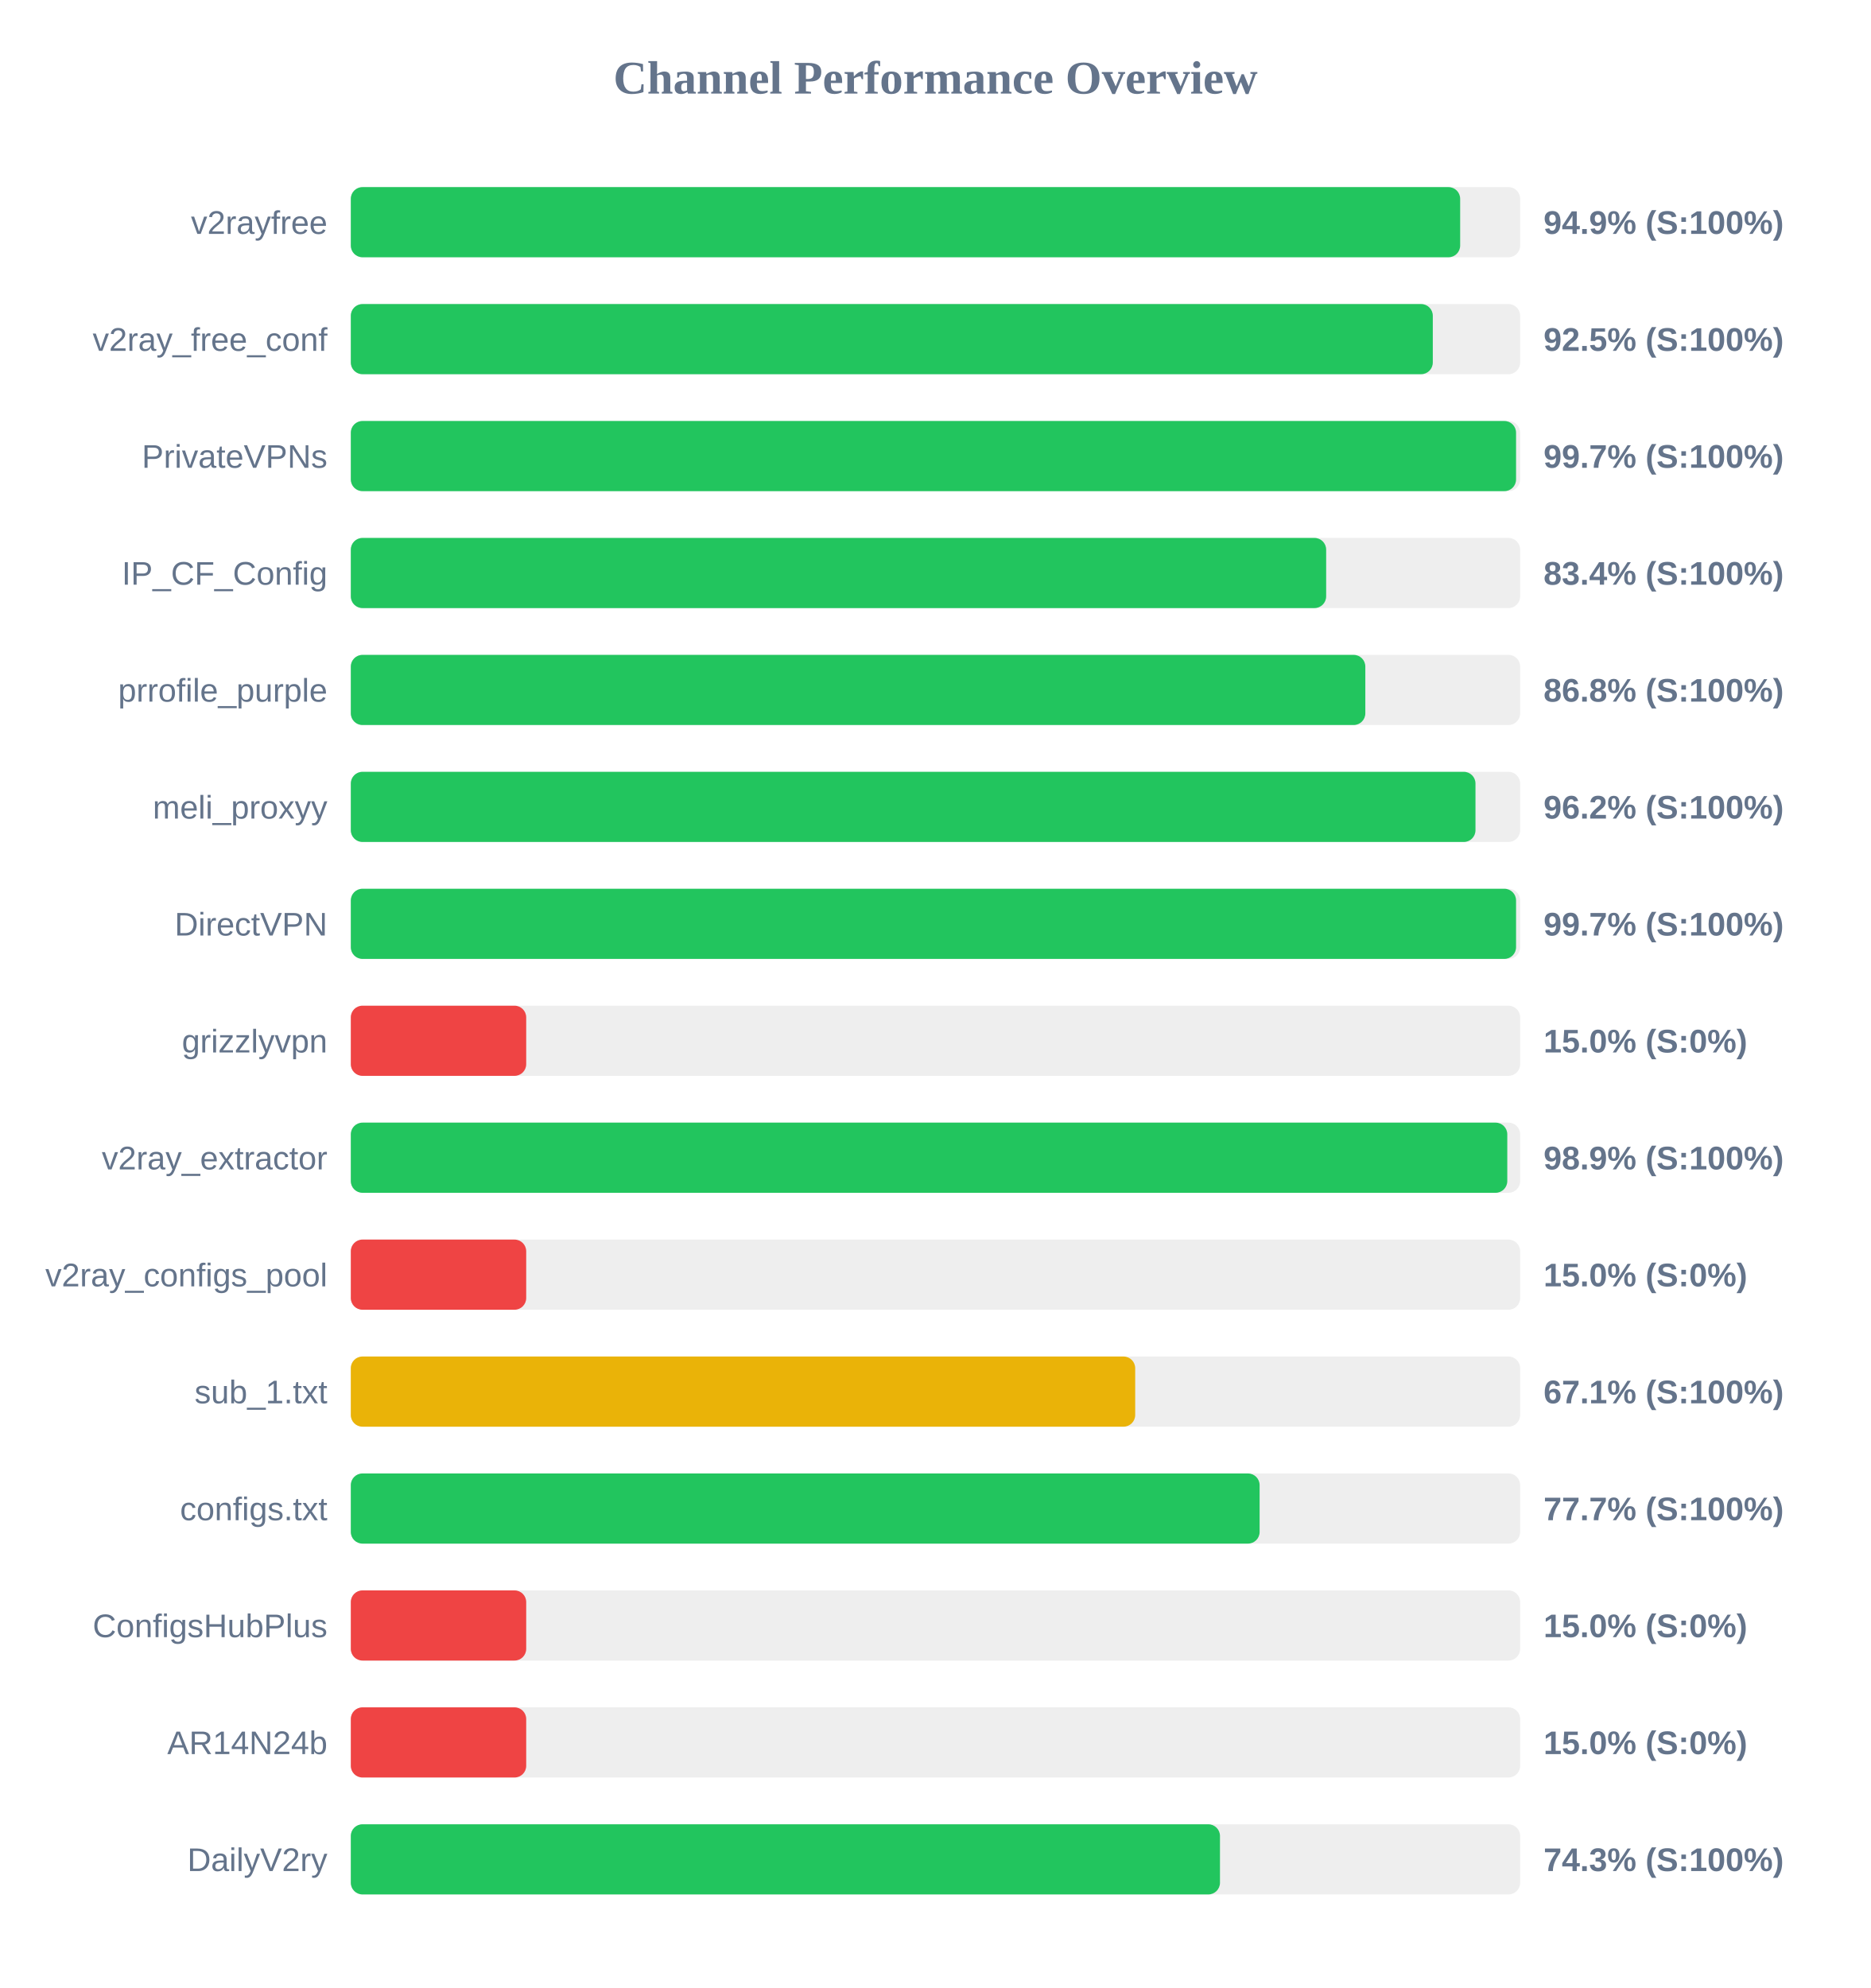
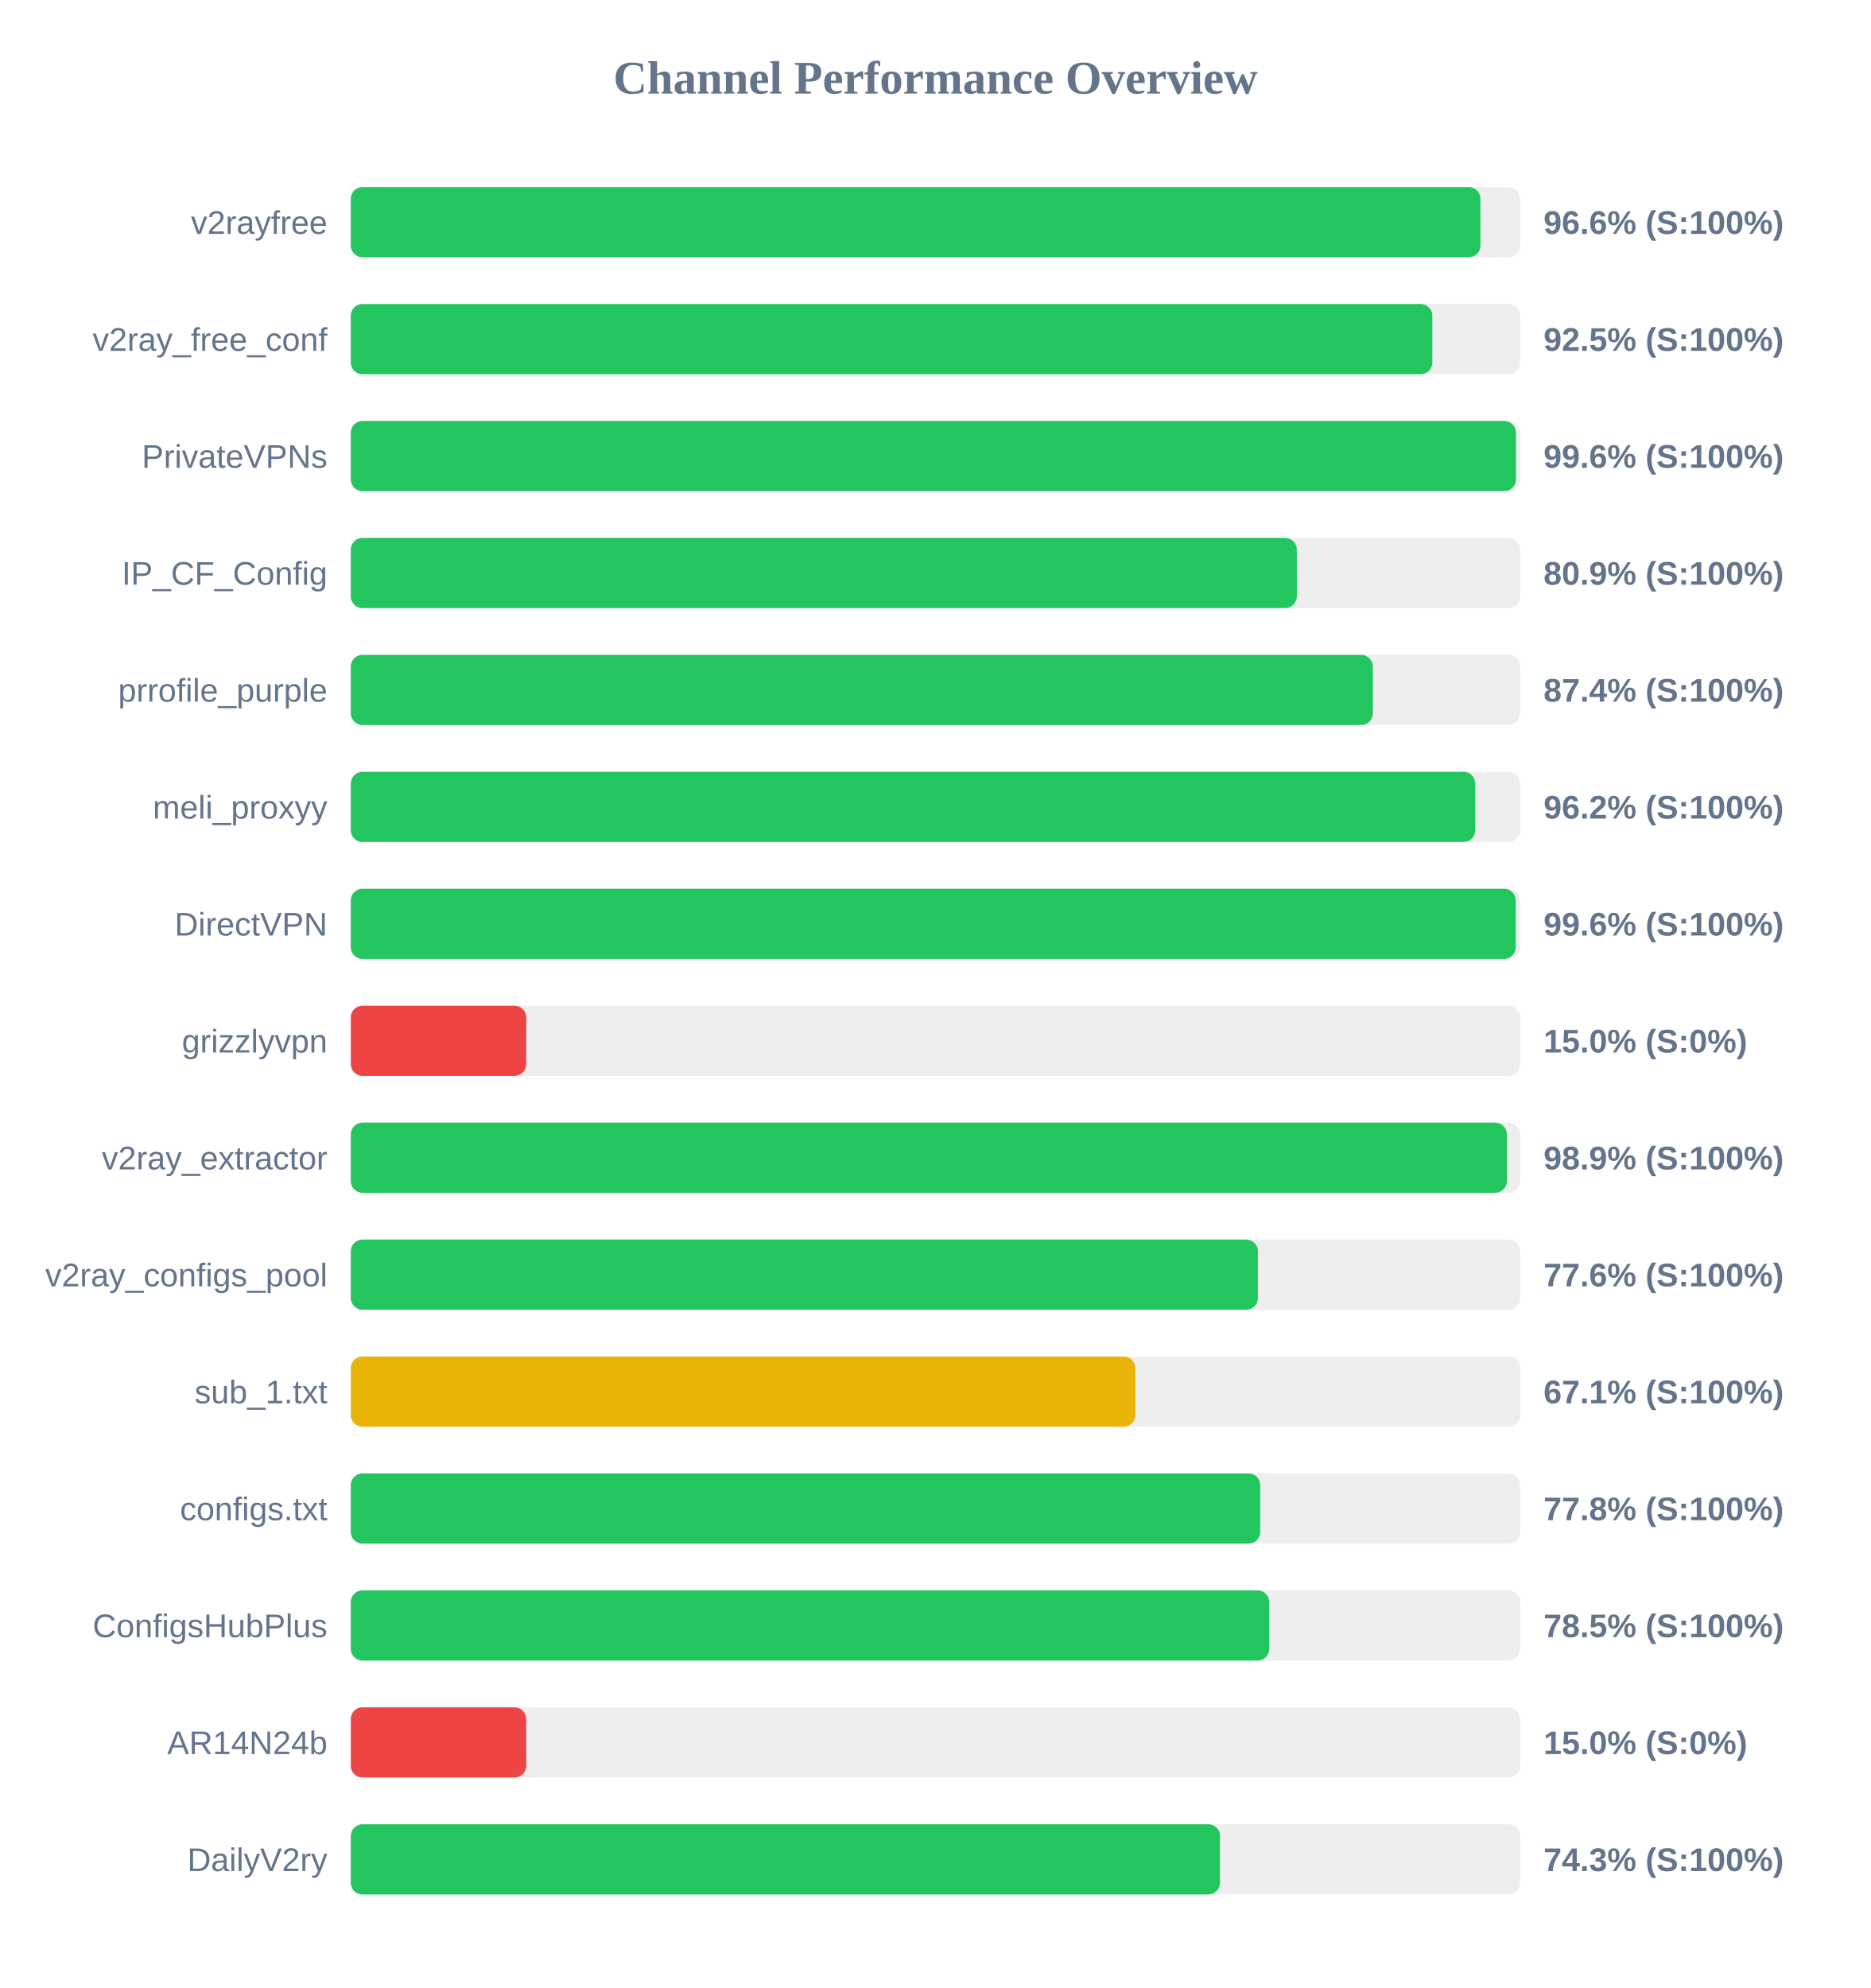
<svg xmlns="http://www.w3.org/2000/svg" width="800" height="850" version="1.1">
  <style>
        .row { font: 14px Arial; fill: #64748b; }
        .score { font: bold 14px Arial; fill: #64748b; }
    </style>
  <text x="400" y="40" text-anchor="middle" font-size="20px" font-weight="bold" fill="#64748b">Channel Performance Overview</text>
  <rect x="150" y="80" width="500" height="30" fill="#eee" rx="5" />
-   <rect x="150" y="80" width="474.35" height="30" fill="#22c55e" rx="5" />
+   <rect x="150" y="80" width="483.0" height="30" fill="#22c55e" rx="5" />
  <text x="140" y="100" text-anchor="end" class="row">v2rayfree</text>
-   <text x="660" y="100" text-anchor="start" class="score">94.9% (S:100%)</text>
+   <text x="660" y="100" text-anchor="start" class="score">96.6% (S:100%)</text>
  <rect x="150" y="130" width="500" height="30" fill="#eee" rx="5" />
-   <rect x="150" y="130" width="462.65" height="30" fill="#22c55e" rx="5" />
+   <rect x="150" y="130" width="462.45" height="30" fill="#22c55e" rx="5" />
  <text x="140" y="150" text-anchor="end" class="row">v2ray_free_conf</text>
  <text x="660" y="150" text-anchor="start" class="score">92.5% (S:100%)</text>
  <rect x="150" y="180" width="500" height="30" fill="#eee" rx="5" />
-   <rect x="150" y="180" width="498.25" height="30" fill="#22c55e" rx="5" />
+   <rect x="150" y="180" width="498.2" height="30" fill="#22c55e" rx="5" />
  <text x="140" y="200" text-anchor="end" class="row">PrivateVPNs</text>
-   <text x="660" y="200" text-anchor="start" class="score">99.7% (S:100%)</text>
+   <text x="660" y="200" text-anchor="start" class="score">99.6% (S:100%)</text>
  <rect x="150" y="230" width="500" height="30" fill="#eee" rx="5" />
-   <rect x="150" y="230" width="417.05" height="30" fill="#22c55e" rx="5" />
+   <rect x="150" y="230" width="404.5" height="30" fill="#22c55e" rx="5" />
  <text x="140" y="250" text-anchor="end" class="row">IP_CF_Config</text>
-   <text x="660" y="250" text-anchor="start" class="score">83.4% (S:100%)</text>
+   <text x="660" y="250" text-anchor="start" class="score">80.9% (S:100%)</text>
  <rect x="150" y="280" width="500" height="30" fill="#eee" rx="5" />
-   <rect x="150" y="280" width="433.8" height="30" fill="#22c55e" rx="5" />
+   <rect x="150" y="280" width="437.0" height="30" fill="#22c55e" rx="5" />
  <text x="140" y="300" text-anchor="end" class="row">prrofile_purple</text>
-   <text x="660" y="300" text-anchor="start" class="score">86.8% (S:100%)</text>
+   <text x="660" y="300" text-anchor="start" class="score">87.4% (S:100%)</text>
  <rect x="150" y="330" width="500" height="30" fill="#eee" rx="5" />
-   <rect x="150" y="330" width="480.9" height="30" fill="#22c55e" rx="5" />
+   <rect x="150" y="330" width="480.8" height="30" fill="#22c55e" rx="5" />
  <text x="140" y="350" text-anchor="end" class="row">meli_proxyy</text>
  <text x="660" y="350" text-anchor="start" class="score">96.2% (S:100%)</text>
  <rect x="150" y="380" width="500" height="30" fill="#eee" rx="5" />
-   <rect x="150" y="380" width="498.25" height="30" fill="#22c55e" rx="5" />
+   <rect x="150" y="380" width="498.1" height="30" fill="#22c55e" rx="5" />
  <text x="140" y="400" text-anchor="end" class="row">DirectVPN</text>
-   <text x="660" y="400" text-anchor="start" class="score">99.7% (S:100%)</text>
+   <text x="660" y="400" text-anchor="start" class="score">99.6% (S:100%)</text>
  <rect x="150" y="430" width="500" height="30" fill="#eee" rx="5" />
  <rect x="150" y="430" width="75.0" height="30" fill="#ef4444" rx="5" />
  <text x="140" y="450" text-anchor="end" class="row">grizzlyvpn</text>
  <text x="660" y="450" text-anchor="start" class="score">15.0% (S:0%)</text>
  <rect x="150" y="480" width="500" height="30" fill="#eee" rx="5" />
-   <rect x="150" y="480" width="494.5" height="30" fill="#22c55e" rx="5" />
+   <rect x="150" y="480" width="494.3" height="30" fill="#22c55e" rx="5" />
  <text x="140" y="500" text-anchor="end" class="row">v2ray_extractor</text>
  <text x="660" y="500" text-anchor="start" class="score">98.9% (S:100%)</text>
  <rect x="150" y="530" width="500" height="30" fill="#eee" rx="5" />
-   <rect x="150" y="530" width="75.0" height="30" fill="#ef4444" rx="5" />
+   <rect x="150" y="530" width="387.85" height="30" fill="#22c55e" rx="5" />
  <text x="140" y="550" text-anchor="end" class="row">v2ray_configs_pool</text>
-   <text x="660" y="550" text-anchor="start" class="score">15.0% (S:0%)</text>
+   <text x="660" y="550" text-anchor="start" class="score">77.6% (S:100%)</text>
  <rect x="150" y="580" width="500" height="30" fill="#eee" rx="5" />
-   <rect x="150" y="580" width="335.4" height="30" fill="#eab308" rx="5" />
+   <rect x="150" y="580" width="335.45" height="30" fill="#eab308" rx="5" />
  <text x="140" y="600" text-anchor="end" class="row">sub_1.txt</text>
  <text x="660" y="600" text-anchor="start" class="score">67.1% (S:100%)</text>
  <rect x="150" y="630" width="500" height="30" fill="#eee" rx="5" />
-   <rect x="150" y="630" width="388.6" height="30" fill="#22c55e" rx="5" />
+   <rect x="150" y="630" width="388.85" height="30" fill="#22c55e" rx="5" />
  <text x="140" y="650" text-anchor="end" class="row">configs.txt</text>
-   <text x="660" y="650" text-anchor="start" class="score">77.7% (S:100%)</text>
+   <text x="660" y="650" text-anchor="start" class="score">77.8% (S:100%)</text>
  <rect x="150" y="680" width="500" height="30" fill="#eee" rx="5" />
-   <rect x="150" y="680" width="75.0" height="30" fill="#ef4444" rx="5" />
+   <rect x="150" y="680" width="392.7" height="30" fill="#22c55e" rx="5" />
  <text x="140" y="700" text-anchor="end" class="row">ConfigsHubPlus</text>
-   <text x="660" y="700" text-anchor="start" class="score">15.0% (S:0%)</text>
+   <text x="660" y="700" text-anchor="start" class="score">78.5% (S:100%)</text>
  <rect x="150" y="730" width="500" height="30" fill="#eee" rx="5" />
  <rect x="150" y="730" width="75.0" height="30" fill="#ef4444" rx="5" />
  <text x="140" y="750" text-anchor="end" class="row">AR14N24b</text>
  <text x="660" y="750" text-anchor="start" class="score">15.0% (S:0%)</text>
  <rect x="150" y="780" width="500" height="30" fill="#eee" rx="5" />
  <rect x="150" y="780" width="371.65" height="30" fill="#22c55e" rx="5" />
  <text x="140" y="800" text-anchor="end" class="row">DailyV2ry</text>
  <text x="660" y="800" text-anchor="start" class="score">74.3% (S:100%)</text>
</svg>
